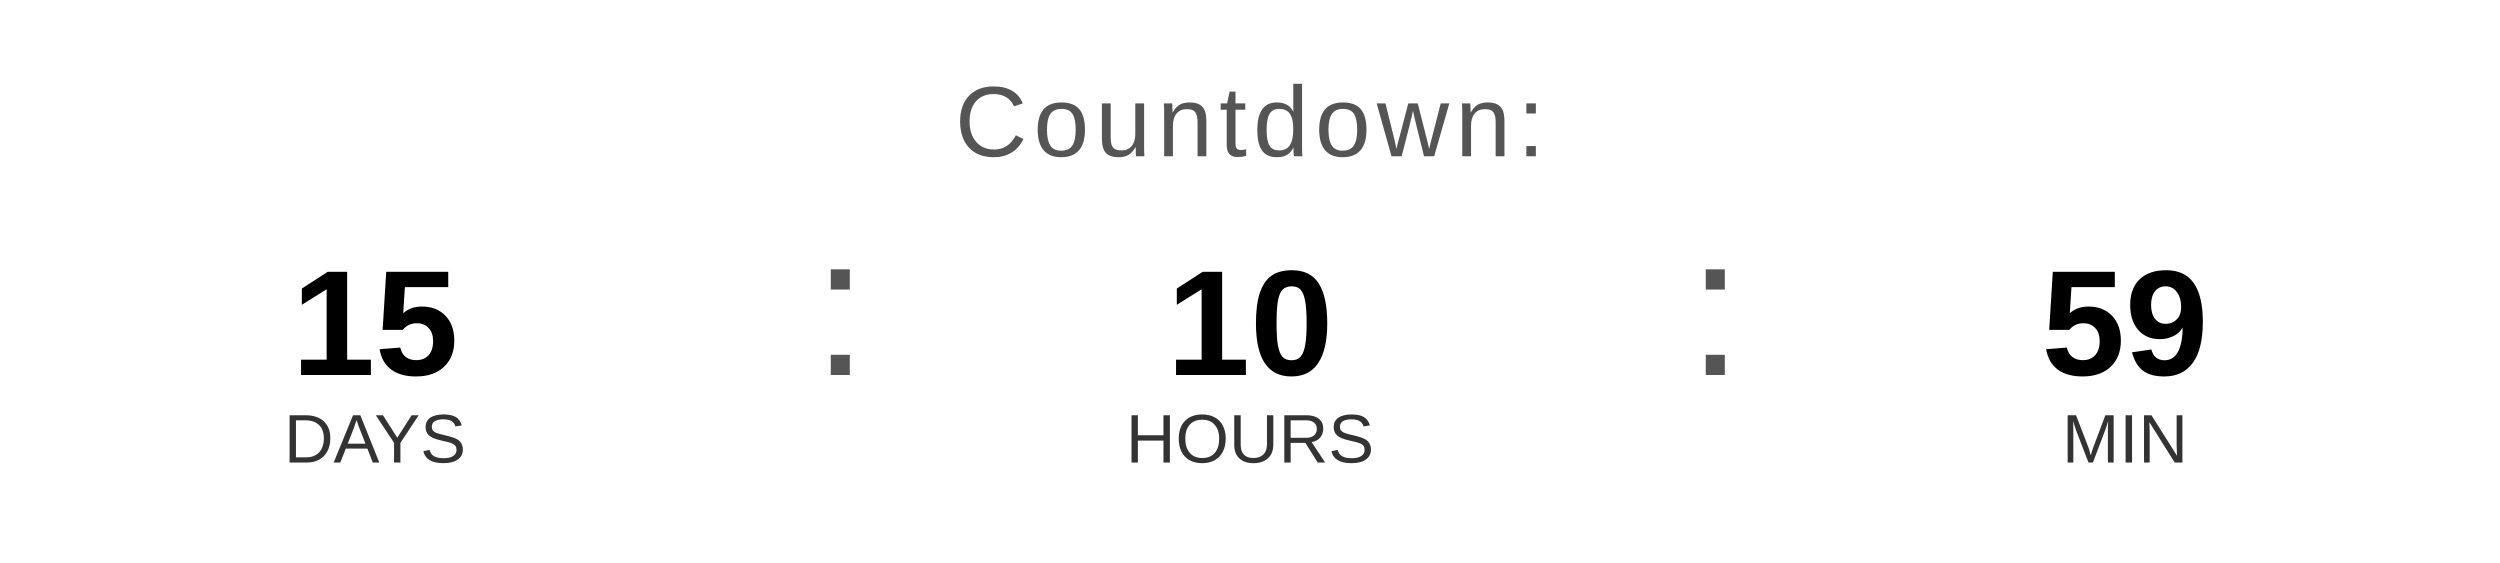
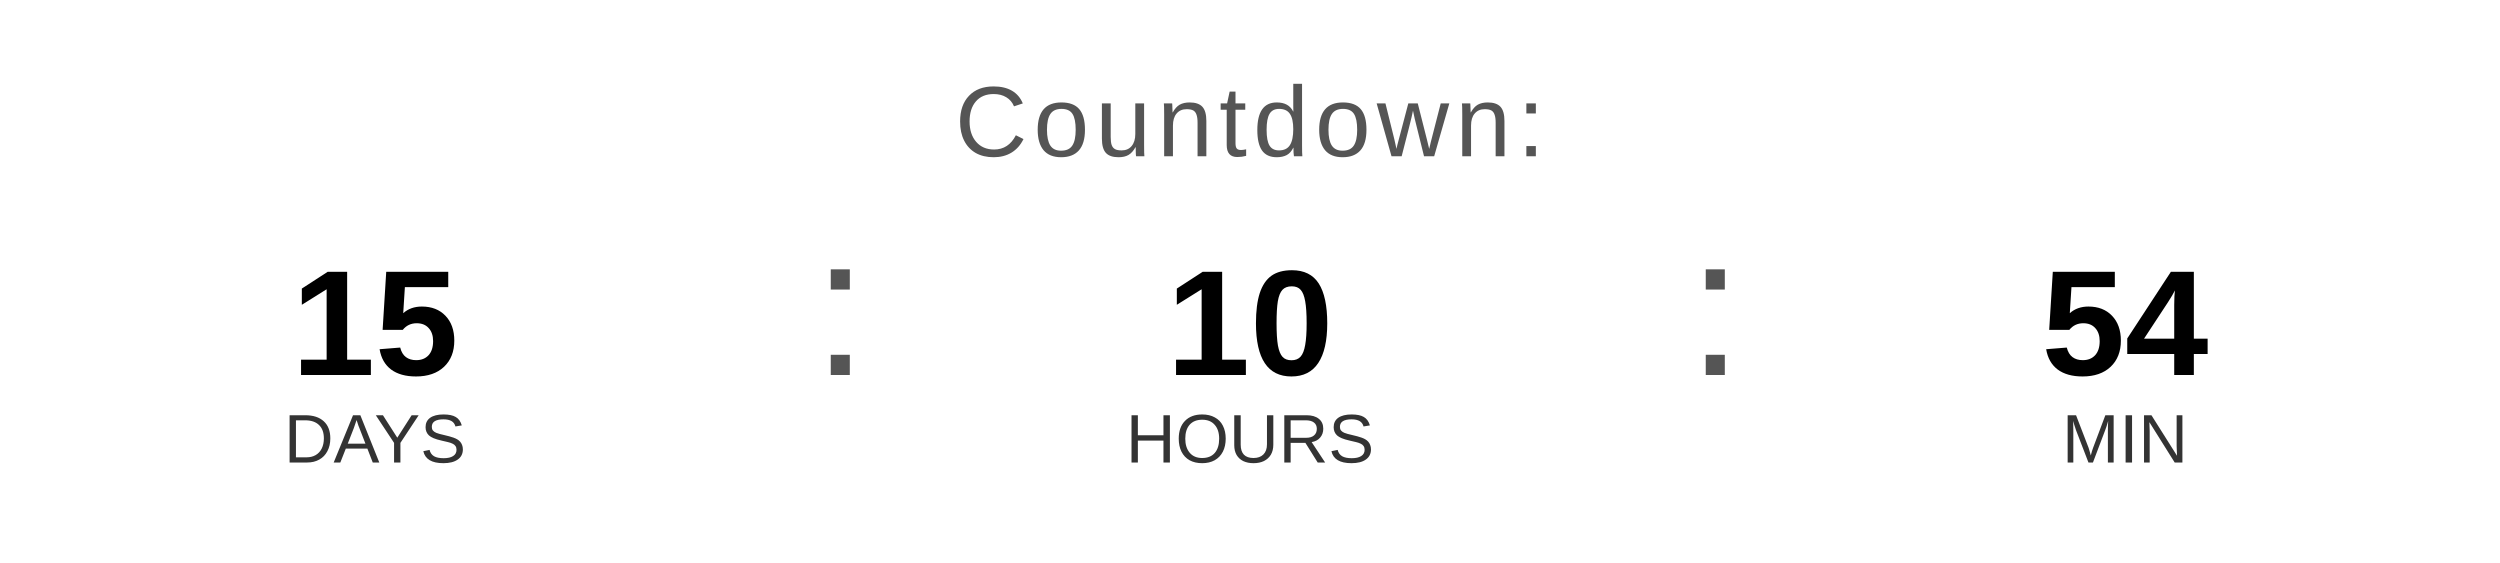
<svg xmlns="http://www.w3.org/2000/svg" width="400" height="90" viewBox="0 0 400 90">
  <text x="200" y="25" font-family="Arial, Helvetica, sans-serif" font-size="16" fill="#555555" text-anchor="middle" letter-spacing="1">
    Countdown:
  </text>
  <text x="60" y="60" font-family="Arial, Helvetica, sans-serif" font-size="24" font-weight="bold" fill="#000000" text-anchor="middle">15</text>
  <text x="60" y="74" font-family="Arial, Helvetica, sans-serif" font-size="11" fill="#333333" text-anchor="middle">DAYS</text>
  <text x="130" y="60" font-family="Arial, sans-serif" font-size="32" fill="#555555">:</text>
  <text x="200" y="60" font-family="Arial, Helvetica, sans-serif" font-size="24" font-weight="bold" fill="#000000" text-anchor="middle">10</text>
  <text x="200" y="74" font-family="Arial, Helvetica, sans-serif" font-size="11" fill="#333333" text-anchor="middle">HOURS</text>
  <text x="270" y="60" font-family="Arial, sans-serif" font-size="32" fill="#555555">:</text>
-   <text x="340" y="60" font-family="Arial, Helvetica, sans-serif" font-size="24" font-weight="bold" fill="#000000" text-anchor="middle">59</text>
+   <text x="340" y="60" font-family="Arial, Helvetica, sans-serif" font-size="24" font-weight="bold" fill="#000000" text-anchor="middle">54</text>
  <text x="340" y="74" font-family="Arial, Helvetica, sans-serif" font-size="11" fill="#333333" text-anchor="middle">MIN</text>
</svg>
